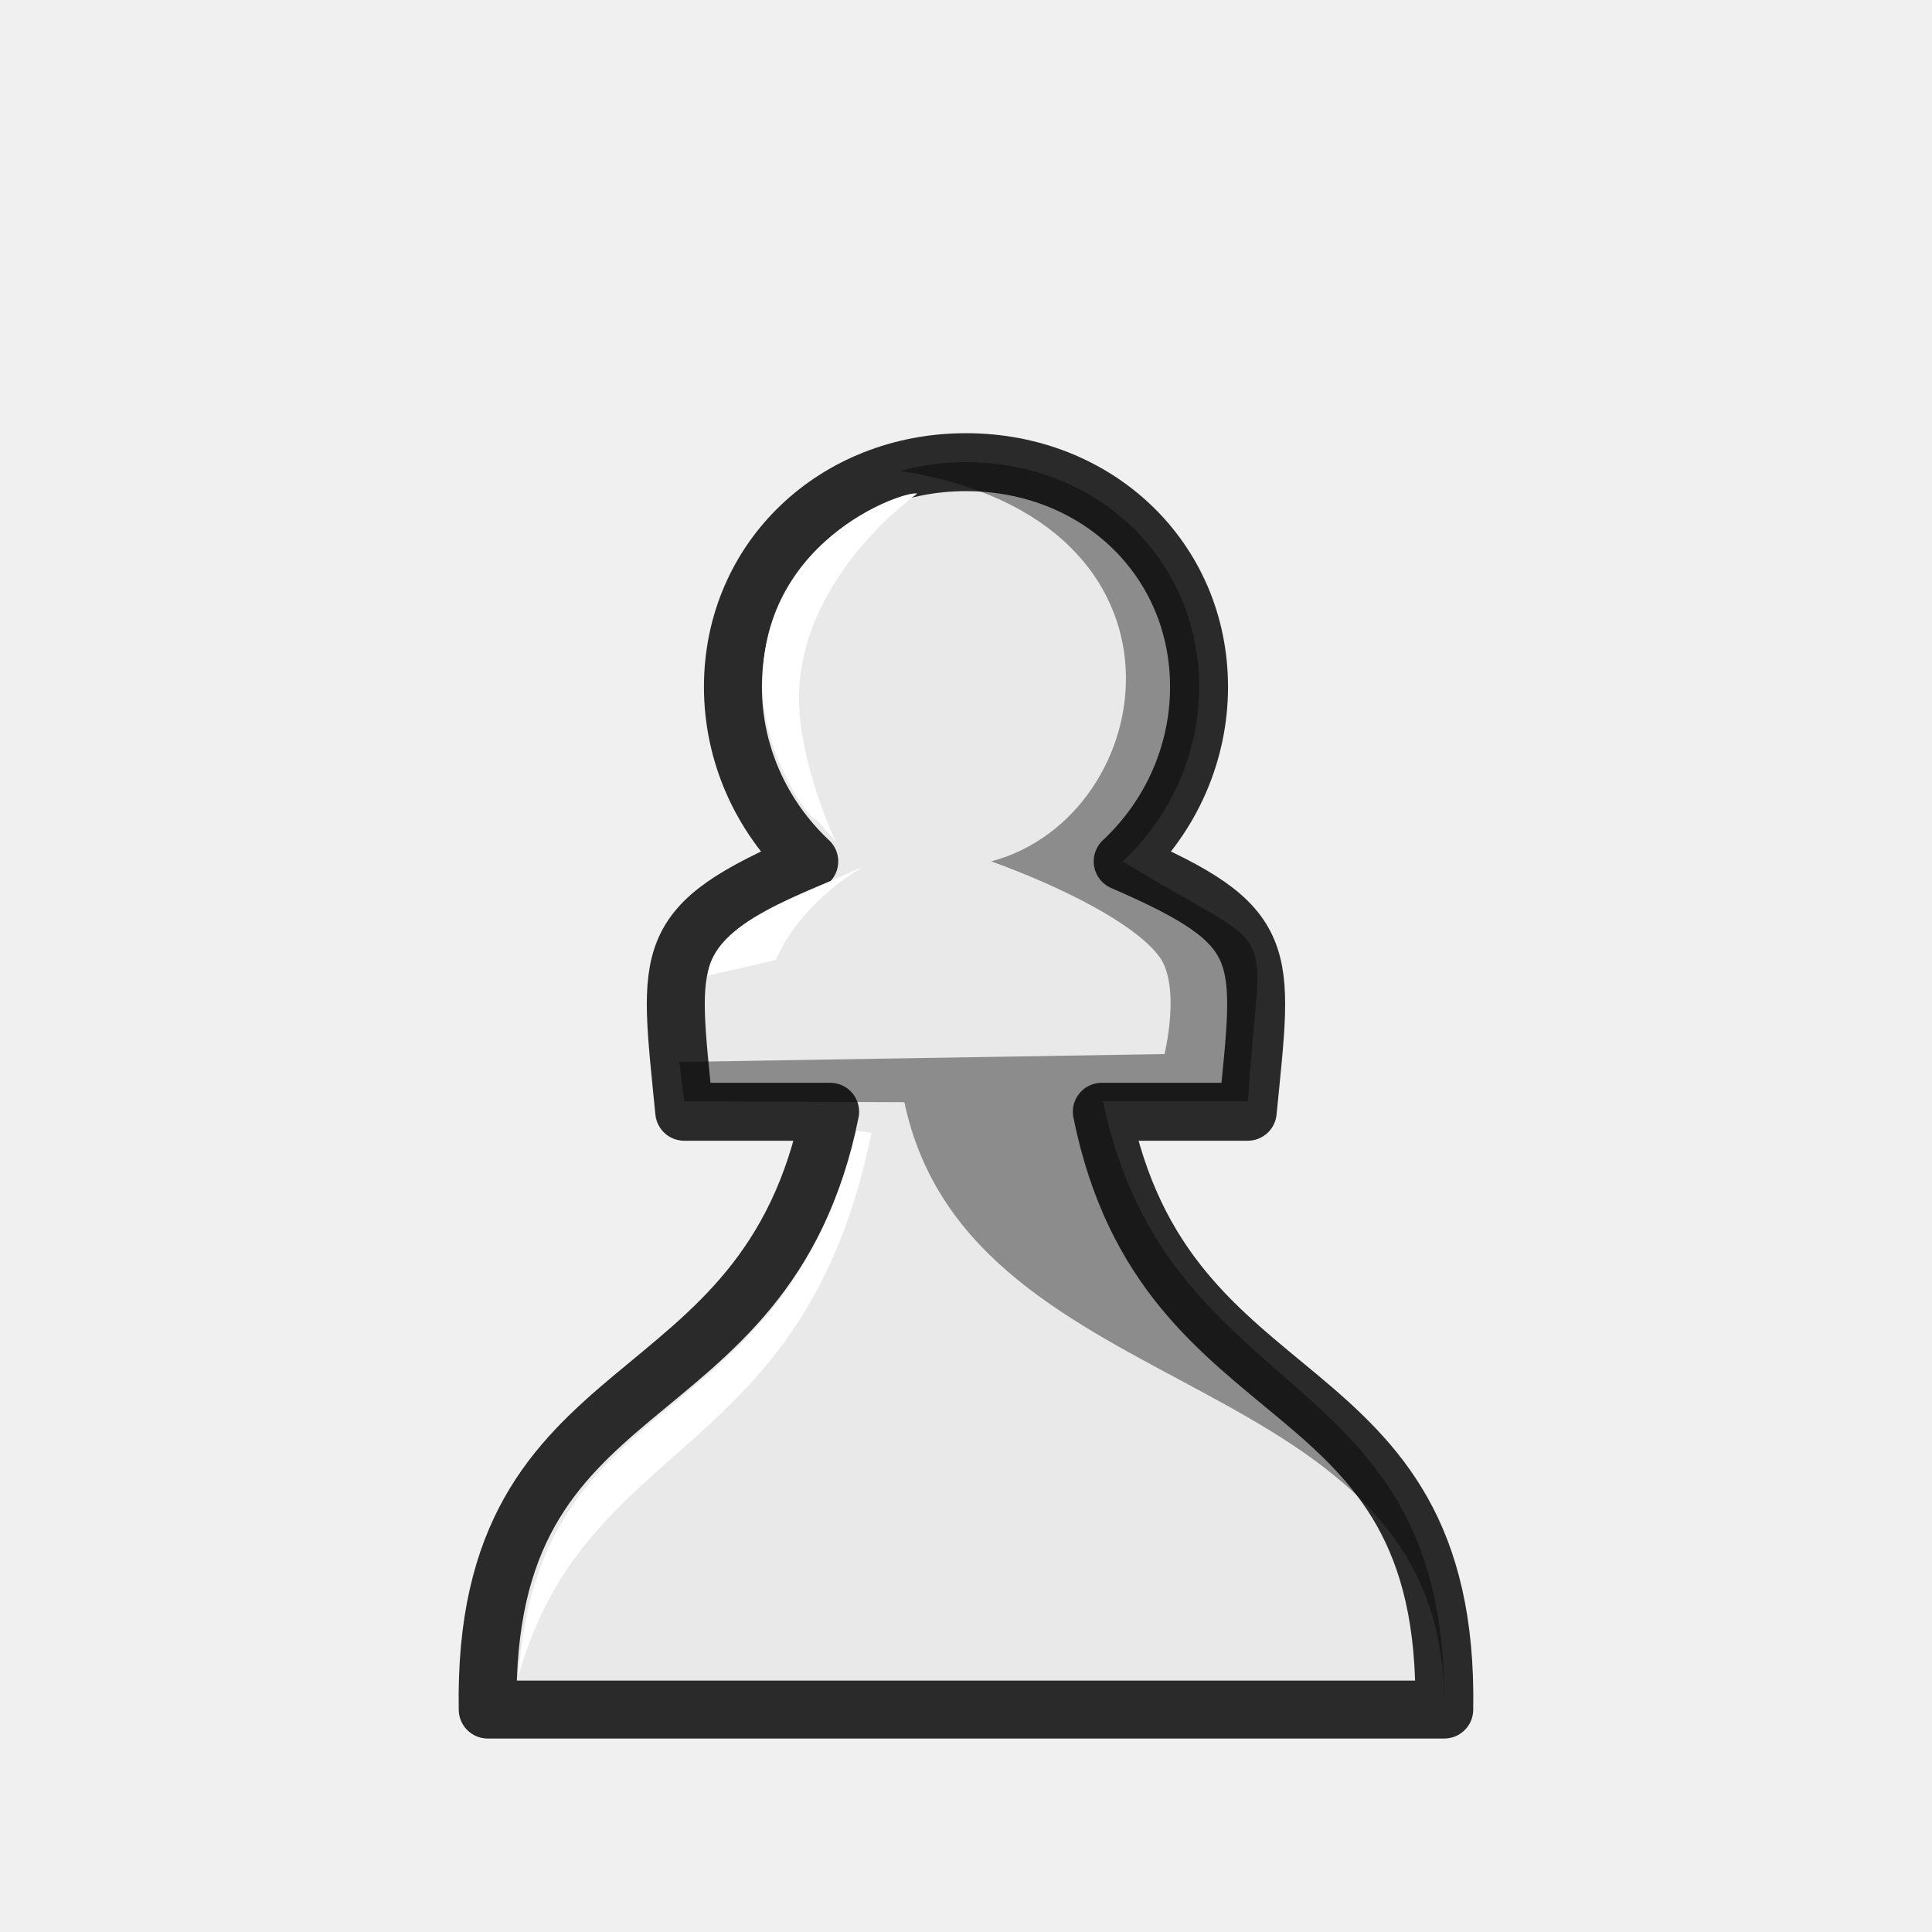
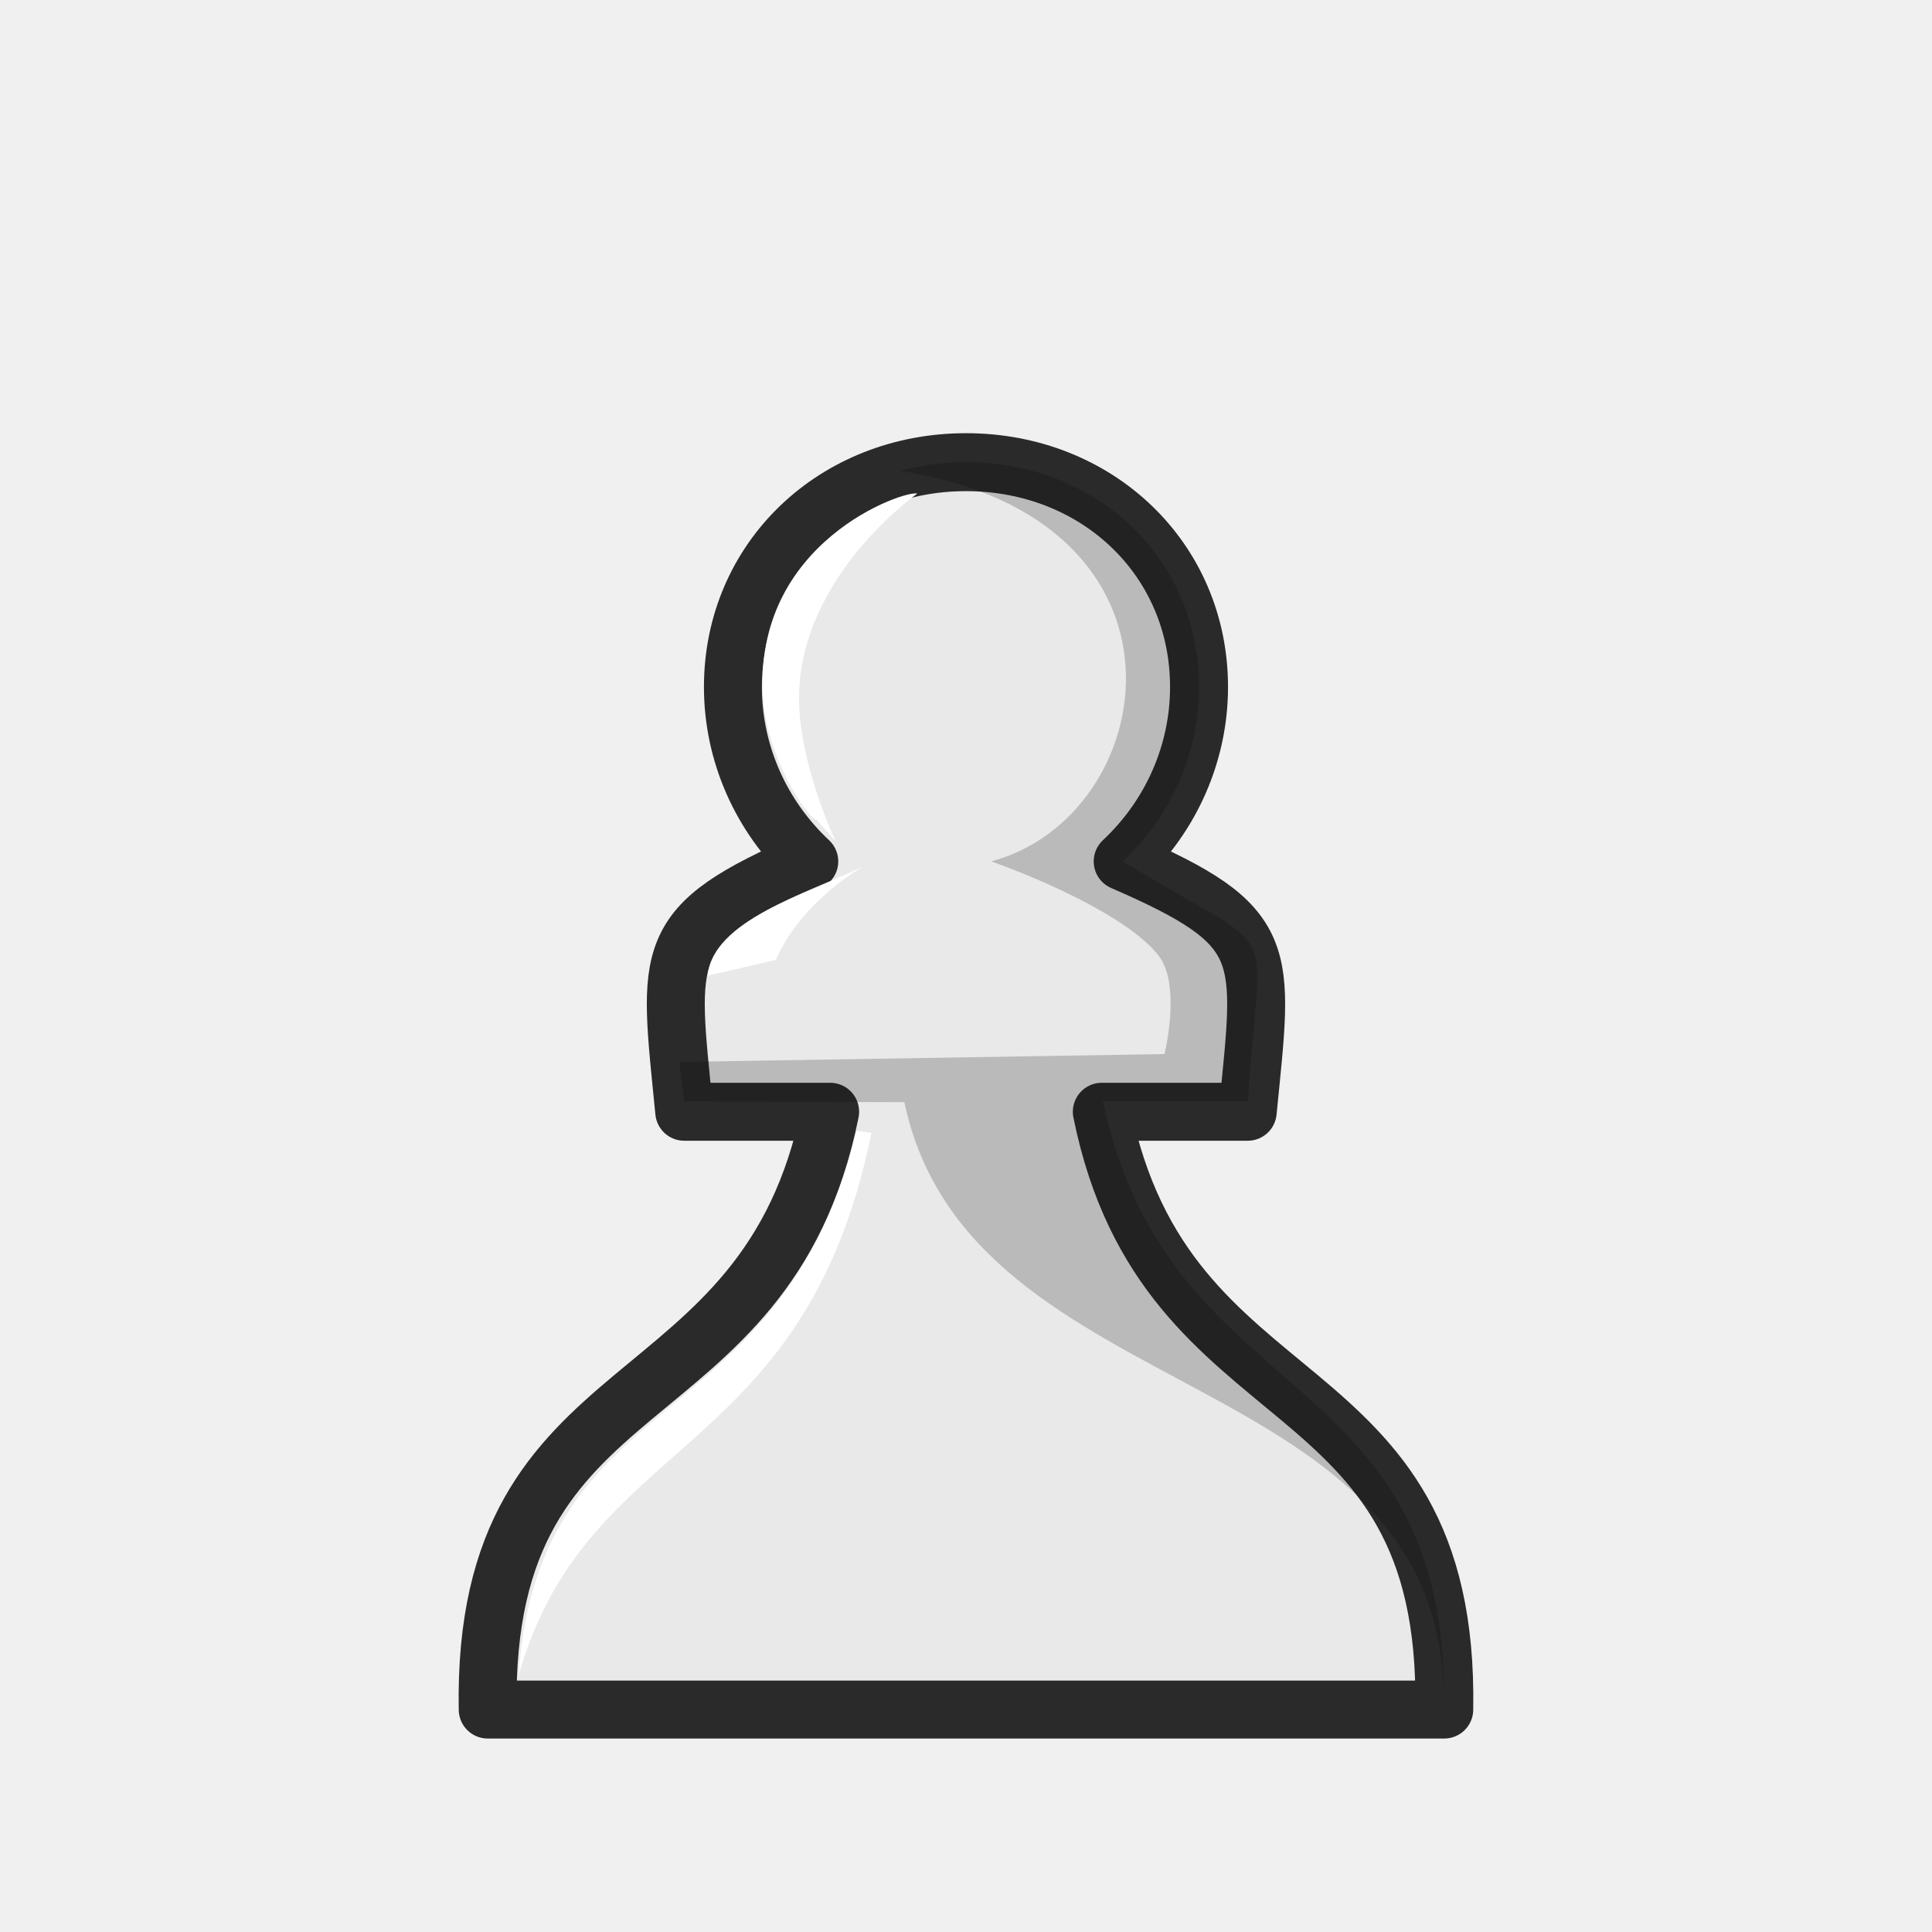
<svg xmlns="http://www.w3.org/2000/svg" width="50mm" height="50mm" clip-rule="evenodd" fill-rule="evenodd" image-rendering="optimizeQuality" shape-rendering="geometricPrecision" text-rendering="geometricPrecision" version="1.1" viewBox="0 0 50 50">
  <path d="m25 11.961c-3.39 0-6.032 2.505-6.032 5.818 0 1.704 0.716 3.333 1.976 4.514-3.896 1.692-3.644 2.322-3.236 6.479h3.776c-1.66 8.227-9.021 6.338-8.862 15.471 0 0 24.748 1.3e-4 24.755 0 0.159-9.133-7.202-7.243-8.862-15.471h3.776c0.408-4.157 0.66-4.787-3.236-6.479 1.26-1.18 1.976-2.81 1.976-4.514 1.9e-4 -3.313-2.641-5.818-6.031-5.818z" style="fill:#e9e9e9;paint-order:normal;stroke-linejoin:round;stroke-width:1.5;stroke:#2a2a2a" />
-   <path d="m24.999 11.96c-0.594 9.8e-5 -1.164 0.081-1.702 0.226 8.042 1.259 6.731 8.948 2.355 10.106 1.836 0.663 3.7 1.605 4.342 2.453 0.58 0.767 0.143 2.534 0.143 2.534l-12.555 0.204 0.128 1.02 5.695 0.022c1.711 8.098 14.126 6.628 13.968 15.718 0.158-9.09-7.119-7.642-8.829-15.74h3.752c0.309-4.981 1.018-3.605-3.239-6.21 1.26-1.18 1.973-2.809 1.976-4.513 0-3.314-2.643-5.82-6.033-5.819z" style="fill:#000000;opacity:.4" />
+   <path d="m24.999 11.96c-0.594 9.8e-5 -1.164 0.081-1.702 0.226 8.042 1.259 6.731 8.948 2.355 10.106 1.836 0.663 3.7 1.605 4.342 2.453 0.58 0.767 0.143 2.534 0.143 2.534l-12.555 0.204 0.128 1.02 5.695 0.022c1.711 8.098 14.126 6.628 13.968 15.718 0.158-9.09-7.119-7.642-8.829-15.74h3.752c0.309-4.981 1.018-3.605-3.239-6.21 1.26-1.18 1.973-2.809 1.976-4.513 0-3.314-2.643-5.82-6.033-5.819z" style="fill:#000000;opacity:.2" />
  <path d="m23.738 12.775c-0.301-0.106-4.279 1.244-3.986 5.297 0.12 1.658 1.217 3.176 1.38 3.142l0.493 0.559s-0.946-1.995-0.946-3.701c0-3.156 3.064-5.3 3.064-5.3zm-1.571 16.489c-1.967 8.064-8.231 6.47-8.75 14.133v-0.016c1.76-6.292 7.395-5.506 9.137-14.063z" style="fill:#ffffff;paint-order:normal" />
  <path d="m22.256 22.461c-1.397 0.672-3.813 1.369-3.942 2.788l1.762-0.404c0.143-0.32 0.641-1.405 2.209-2.391z" style="fill:#ffffff" />
</svg>
